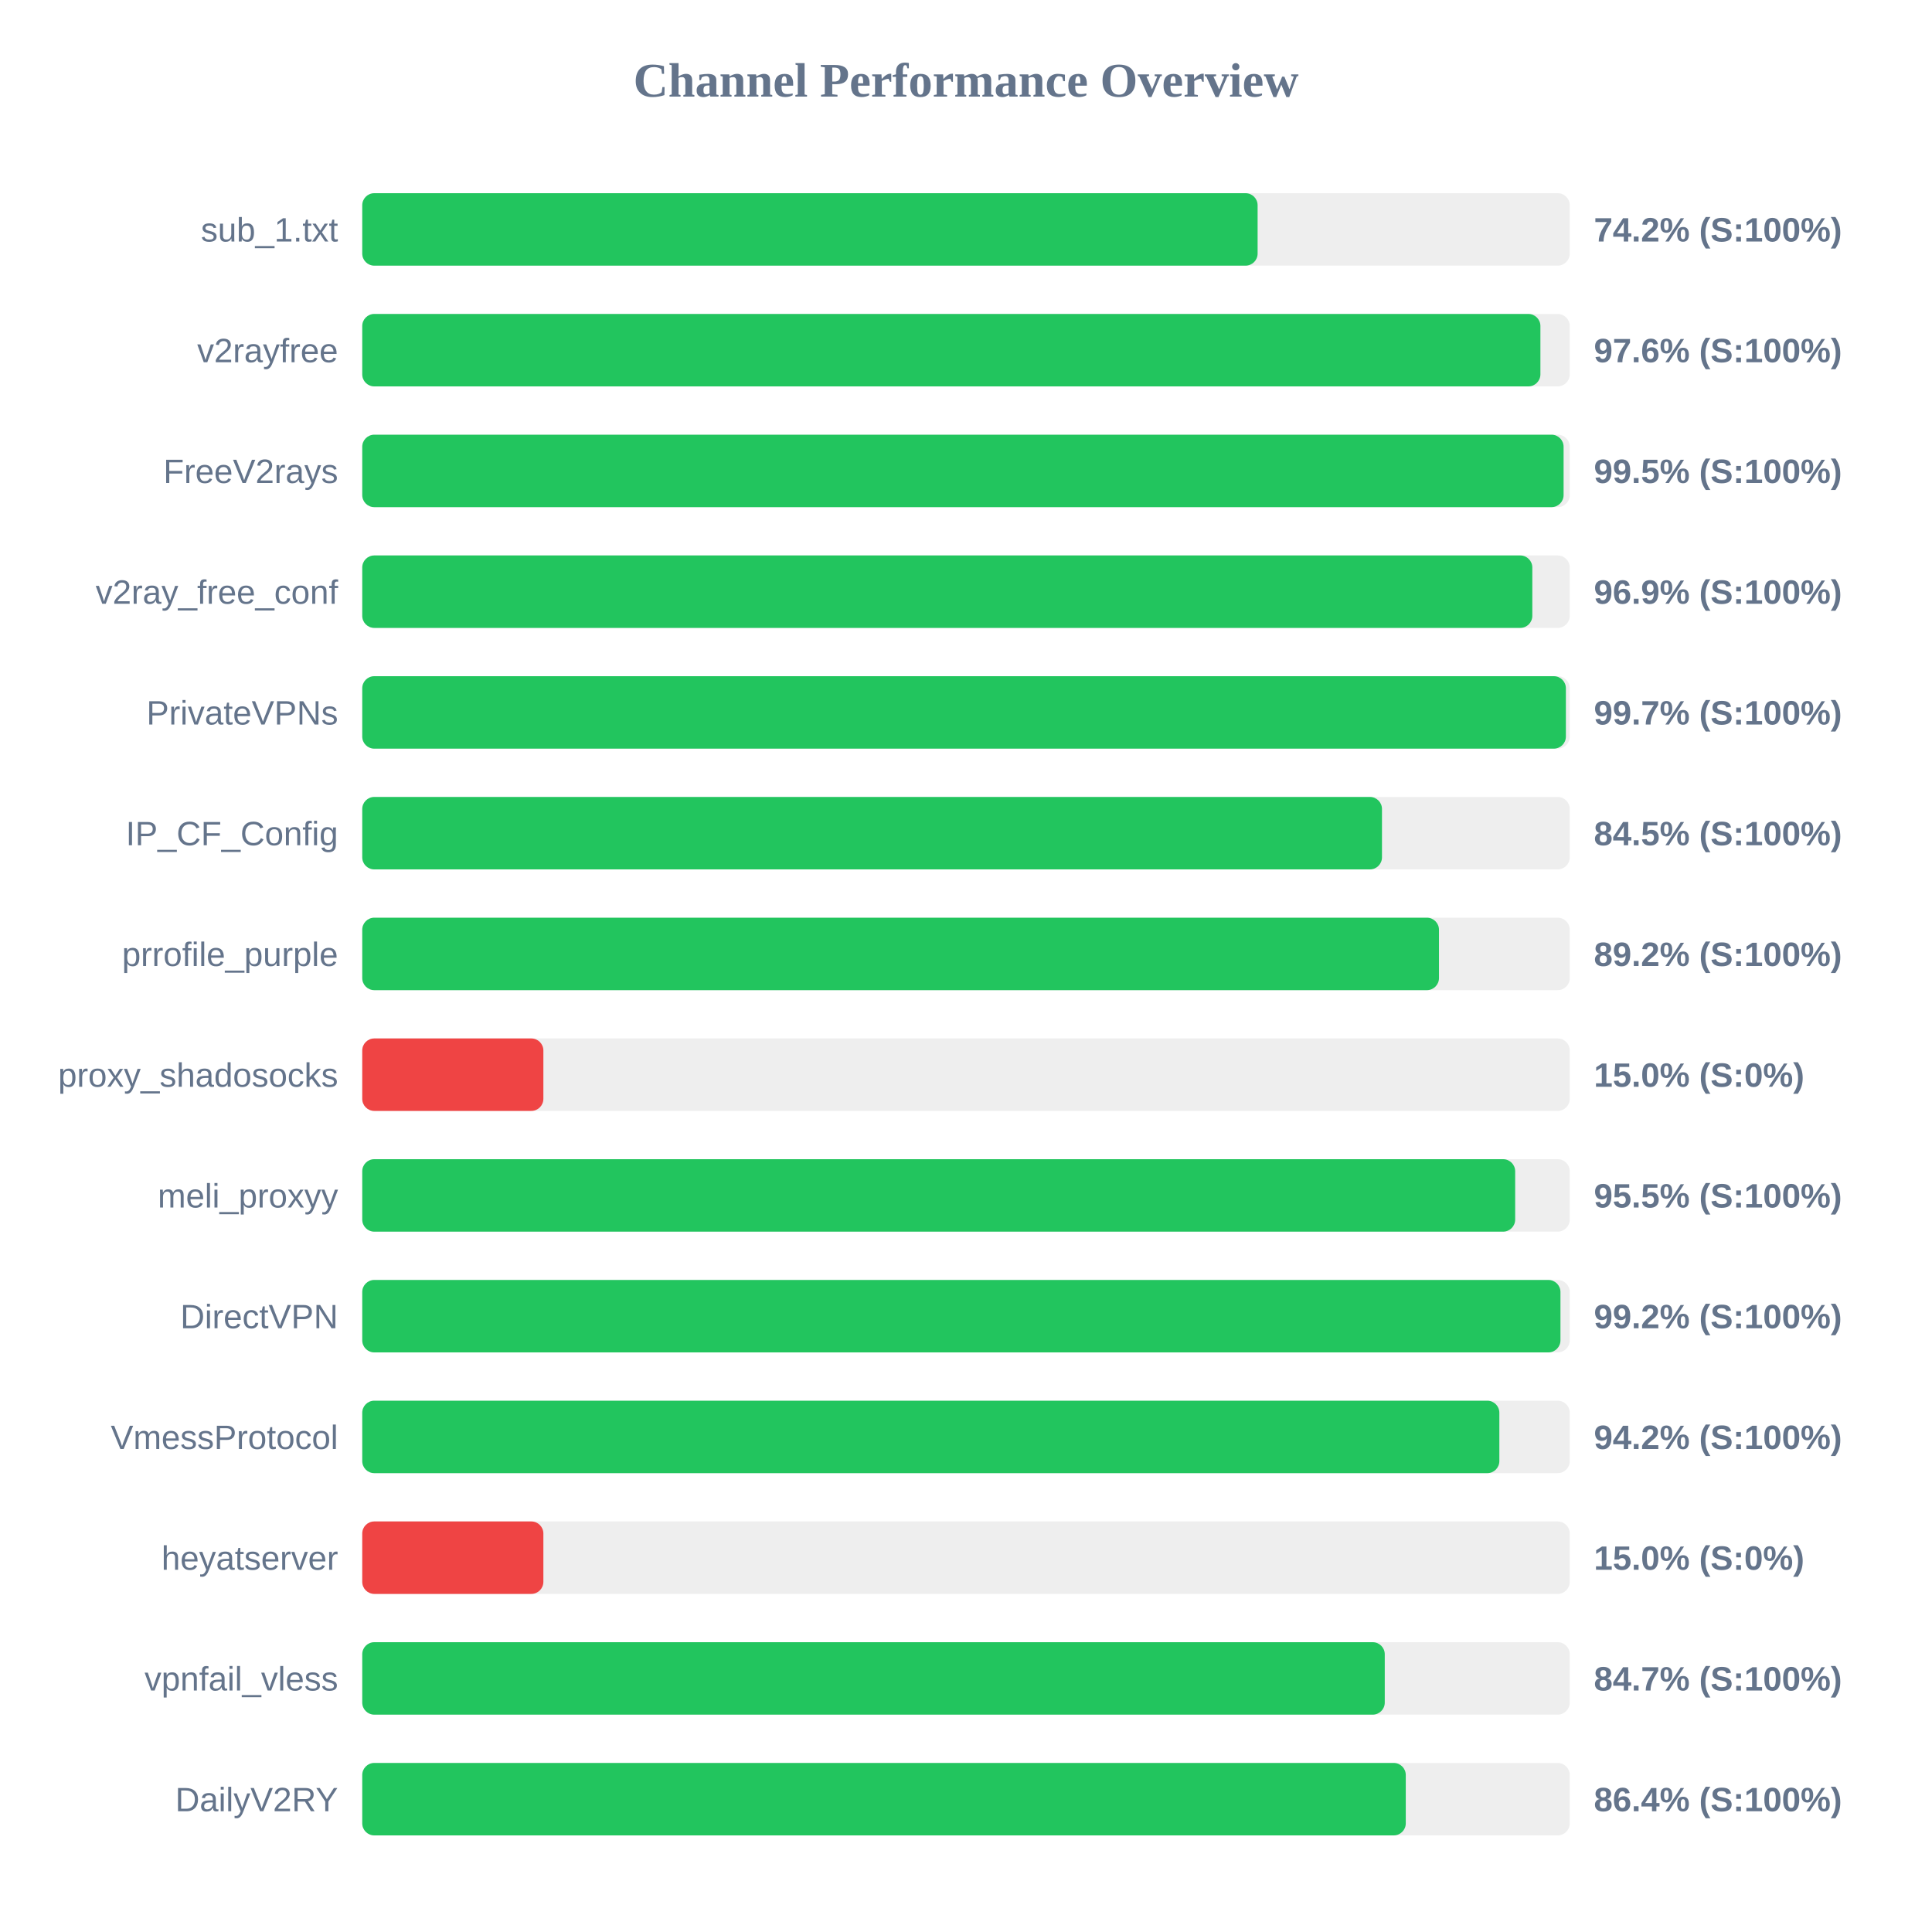
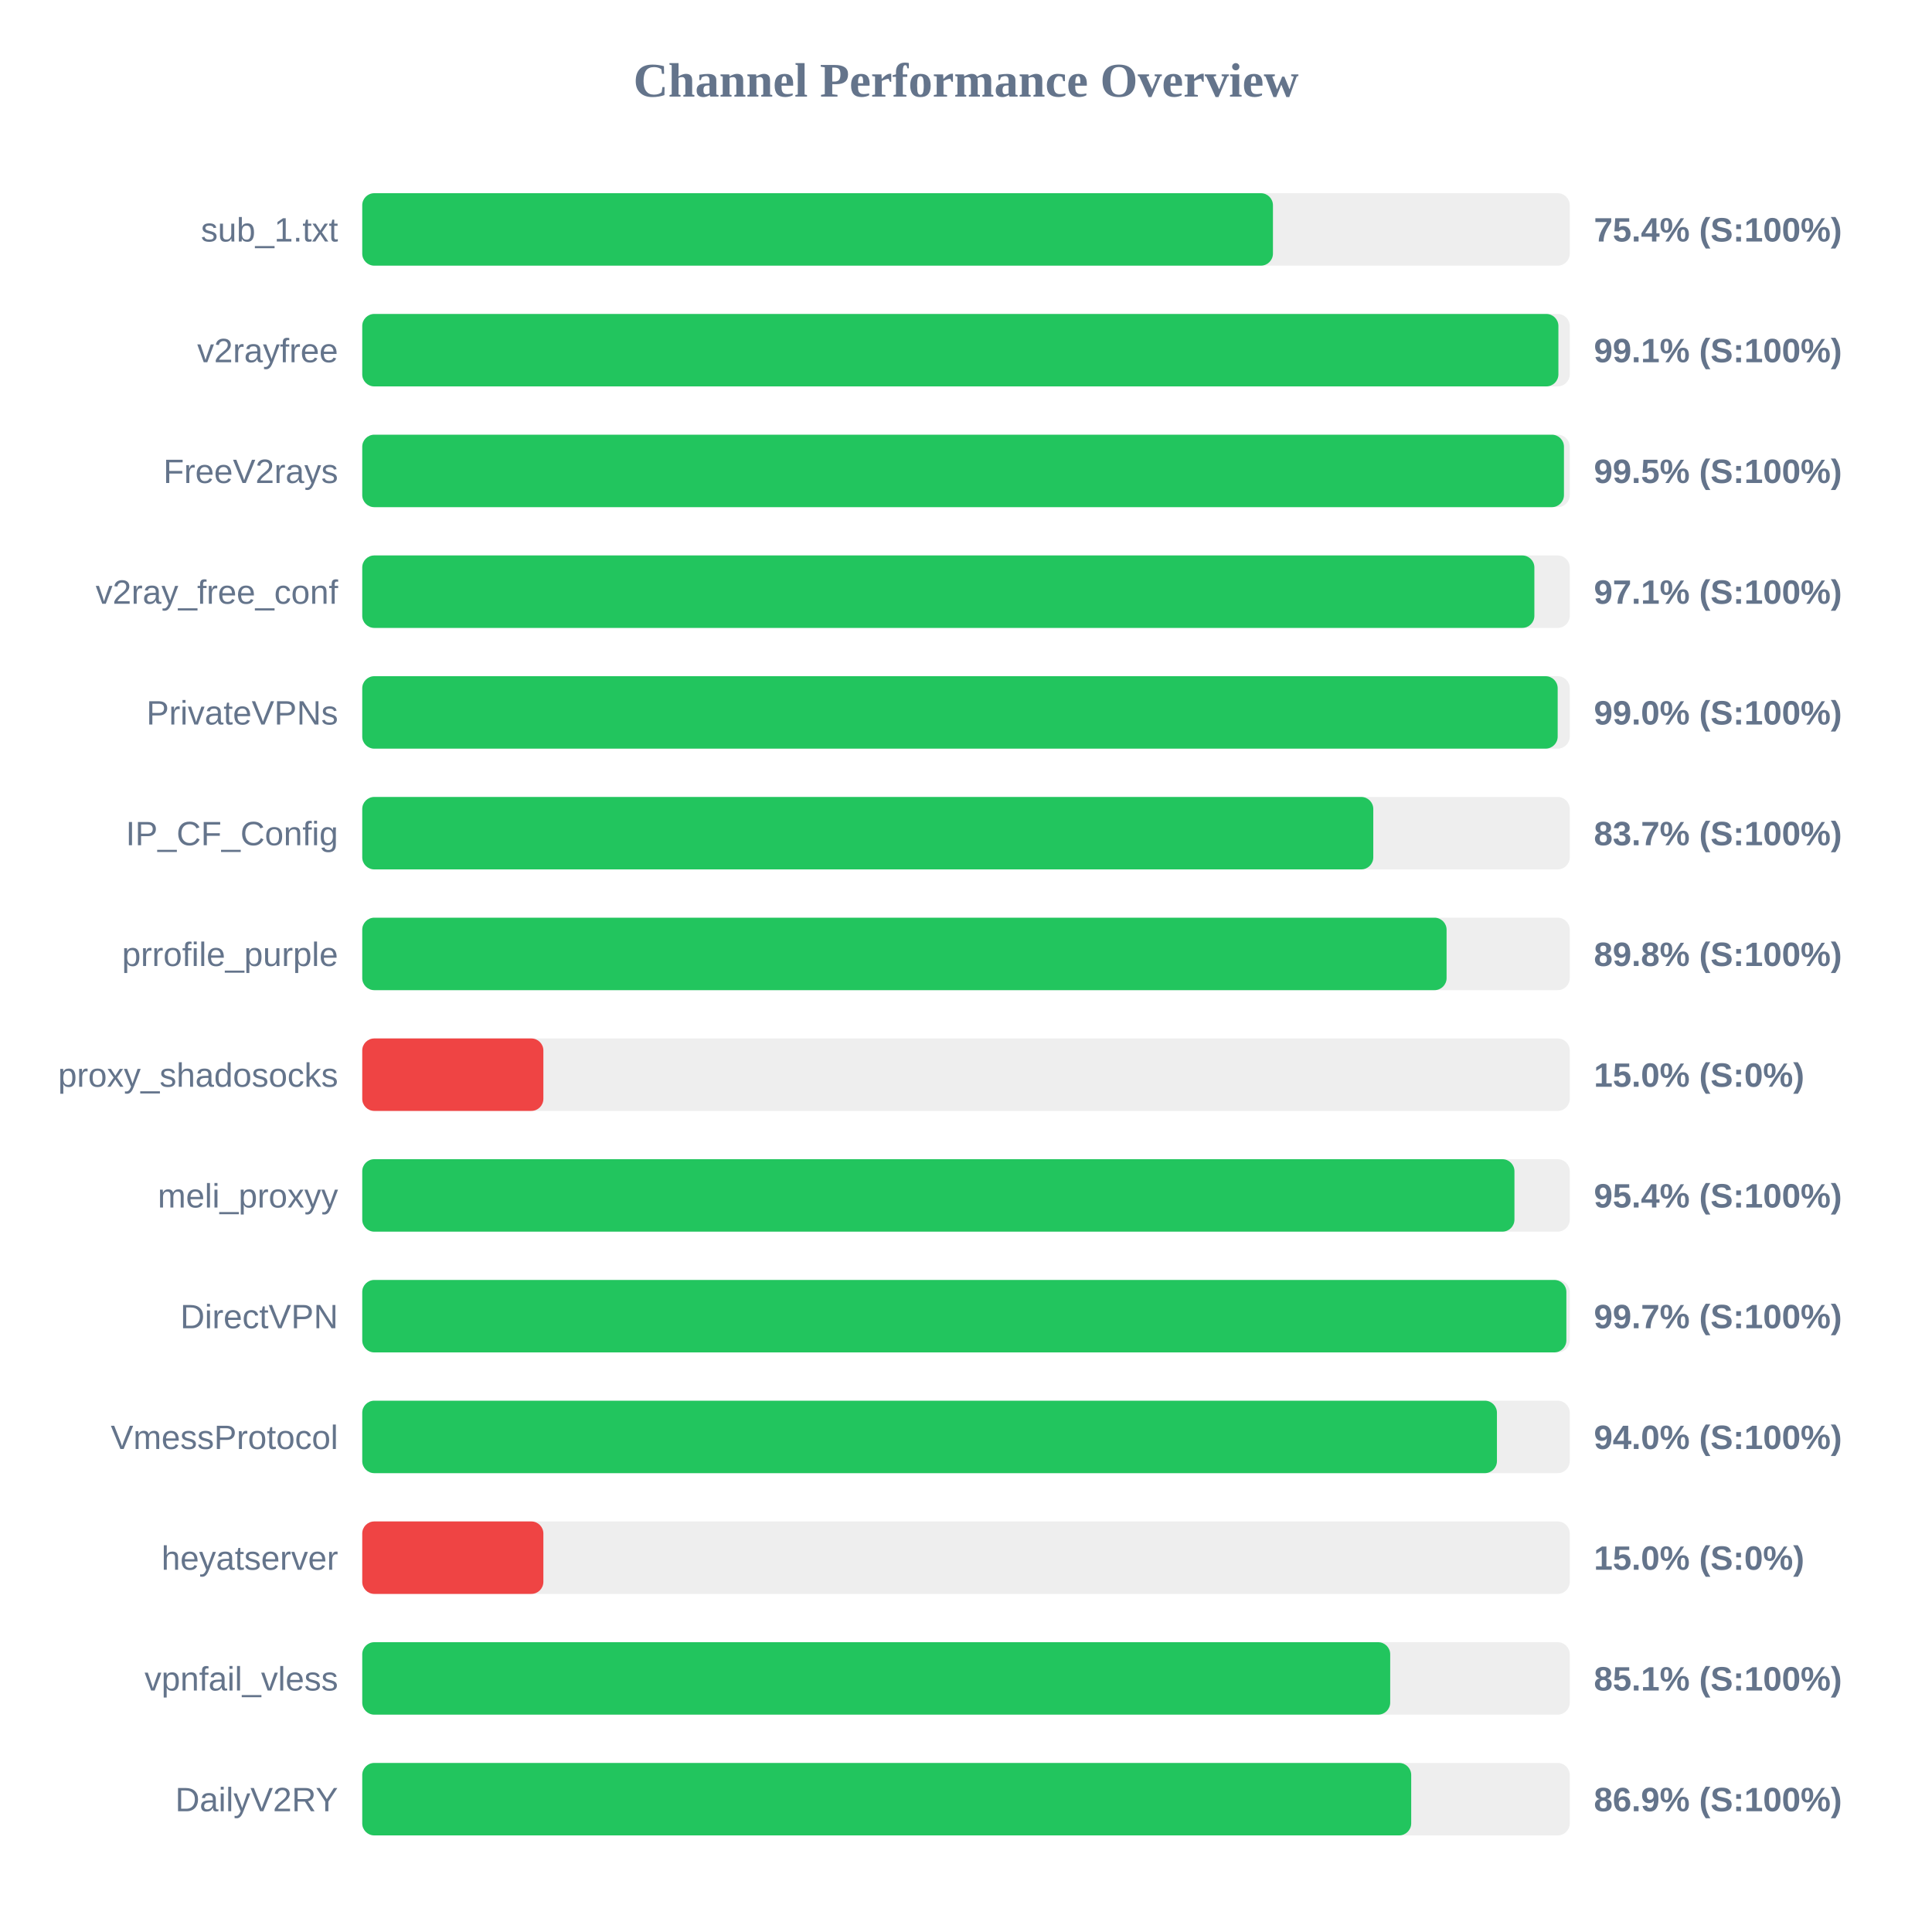
<svg xmlns="http://www.w3.org/2000/svg" width="800" height="800" version="1.1">
  <style>
        .row { font: 14px Arial; fill: #64748b; }
        .score { font: bold 14px Arial; fill: #64748b; }
    </style>
  <text x="400" y="40" text-anchor="middle" font-size="20px" font-weight="bold" fill="#64748b">Channel Performance Overview</text>
  <rect x="150" y="80" width="500" height="30" fill="#eee" rx="5" />
-   <rect x="150" y="80" width="370.75" height="30" fill="#22c55e" rx="5" />
+   <rect x="150" y="80" width="377.1" height="30" fill="#22c55e" rx="5" />
  <text x="140" y="100" text-anchor="end" class="row">sub_1.txt</text>
-   <text x="660" y="100" text-anchor="start" class="score">74.2% (S:100%)</text>
+   <text x="660" y="100" text-anchor="start" class="score">75.4% (S:100%)</text>
  <rect x="150" y="130" width="500" height="30" fill="#eee" rx="5" />
-   <rect x="150" y="130" width="487.85" height="30" fill="#22c55e" rx="5" />
+   <rect x="150" y="130" width="495.3" height="30" fill="#22c55e" rx="5" />
  <text x="140" y="150" text-anchor="end" class="row">v2rayfree</text>
-   <text x="660" y="150" text-anchor="start" class="score">97.6% (S:100%)</text>
+   <text x="660" y="150" text-anchor="start" class="score">99.1% (S:100%)</text>
  <rect x="150" y="180" width="500" height="30" fill="#eee" rx="5" />
-   <rect x="150" y="180" width="497.45" height="30" fill="#22c55e" rx="5" />
+   <rect x="150" y="180" width="497.6" height="30" fill="#22c55e" rx="5" />
  <text x="140" y="200" text-anchor="end" class="row">FreeV2rays</text>
  <text x="660" y="200" text-anchor="start" class="score">99.5% (S:100%)</text>
  <rect x="150" y="230" width="500" height="30" fill="#eee" rx="5" />
-   <rect x="150" y="230" width="484.5" height="30" fill="#22c55e" rx="5" />
+   <rect x="150" y="230" width="485.35" height="30" fill="#22c55e" rx="5" />
  <text x="140" y="250" text-anchor="end" class="row">v2ray_free_conf</text>
-   <text x="660" y="250" text-anchor="start" class="score">96.9% (S:100%)</text>
+   <text x="660" y="250" text-anchor="start" class="score">97.1% (S:100%)</text>
  <rect x="150" y="280" width="500" height="30" fill="#eee" rx="5" />
-   <rect x="150" y="280" width="498.4" height="30" fill="#22c55e" rx="5" />
+   <rect x="150" y="280" width="495.0" height="30" fill="#22c55e" rx="5" />
  <text x="140" y="300" text-anchor="end" class="row">PrivateVPNs</text>
-   <text x="660" y="300" text-anchor="start" class="score">99.7% (S:100%)</text>
+   <text x="660" y="300" text-anchor="start" class="score">99.0% (S:100%)</text>
  <rect x="150" y="330" width="500" height="30" fill="#eee" rx="5" />
-   <rect x="150" y="330" width="422.25" height="30" fill="#22c55e" rx="5" />
+   <rect x="150" y="330" width="418.65" height="30" fill="#22c55e" rx="5" />
  <text x="140" y="350" text-anchor="end" class="row">IP_CF_Config</text>
-   <text x="660" y="350" text-anchor="start" class="score">84.5% (S:100%)</text>
+   <text x="660" y="350" text-anchor="start" class="score">83.7% (S:100%)</text>
  <rect x="150" y="380" width="500" height="30" fill="#eee" rx="5" />
-   <rect x="150" y="380" width="445.85" height="30" fill="#22c55e" rx="5" />
+   <rect x="150" y="380" width="449.0" height="30" fill="#22c55e" rx="5" />
  <text x="140" y="400" text-anchor="end" class="row">prrofile_purple</text>
-   <text x="660" y="400" text-anchor="start" class="score">89.2% (S:100%)</text>
+   <text x="660" y="400" text-anchor="start" class="score">89.8% (S:100%)</text>
  <rect x="150" y="430" width="500" height="30" fill="#eee" rx="5" />
  <rect x="150" y="430" width="75.0" height="30" fill="#ef4444" rx="5" />
  <text x="140" y="450" text-anchor="end" class="row">proxy_shadosocks</text>
  <text x="660" y="450" text-anchor="start" class="score">15.0% (S:0%)</text>
  <rect x="150" y="480" width="500" height="30" fill="#eee" rx="5" />
-   <rect x="150" y="480" width="477.4" height="30" fill="#22c55e" rx="5" />
+   <rect x="150" y="480" width="477.1" height="30" fill="#22c55e" rx="5" />
  <text x="140" y="500" text-anchor="end" class="row">meli_proxyy</text>
-   <text x="660" y="500" text-anchor="start" class="score">95.5% (S:100%)</text>
+   <text x="660" y="500" text-anchor="start" class="score">95.4% (S:100%)</text>
  <rect x="150" y="530" width="500" height="30" fill="#eee" rx="5" />
-   <rect x="150" y="530" width="496.15" height="30" fill="#22c55e" rx="5" />
+   <rect x="150" y="530" width="498.6" height="30" fill="#22c55e" rx="5" />
  <text x="140" y="550" text-anchor="end" class="row">DirectVPN</text>
-   <text x="660" y="550" text-anchor="start" class="score">99.2% (S:100%)</text>
+   <text x="660" y="550" text-anchor="start" class="score">99.7% (S:100%)</text>
  <rect x="150" y="580" width="500" height="30" fill="#eee" rx="5" />
-   <rect x="150" y="580" width="470.85" height="30" fill="#22c55e" rx="5" />
+   <rect x="150" y="580" width="469.85" height="30" fill="#22c55e" rx="5" />
  <text x="140" y="600" text-anchor="end" class="row">VmessProtocol</text>
-   <text x="660" y="600" text-anchor="start" class="score">94.2% (S:100%)</text>
+   <text x="660" y="600" text-anchor="start" class="score">94.0% (S:100%)</text>
  <rect x="150" y="630" width="500" height="30" fill="#eee" rx="5" />
  <rect x="150" y="630" width="75.0" height="30" fill="#ef4444" rx="5" />
  <text x="140" y="650" text-anchor="end" class="row">heyatserver</text>
  <text x="660" y="650" text-anchor="start" class="score">15.0% (S:0%)</text>
  <rect x="150" y="680" width="500" height="30" fill="#eee" rx="5" />
-   <rect x="150" y="680" width="423.4" height="30" fill="#22c55e" rx="5" />
+   <rect x="150" y="680" width="425.65" height="30" fill="#22c55e" rx="5" />
  <text x="140" y="700" text-anchor="end" class="row">vpnfail_vless</text>
-   <text x="660" y="700" text-anchor="start" class="score">84.7% (S:100%)</text>
+   <text x="660" y="700" text-anchor="start" class="score">85.1% (S:100%)</text>
  <rect x="150" y="730" width="500" height="30" fill="#eee" rx="5" />
-   <rect x="150" y="730" width="432.1" height="30" fill="#22c55e" rx="5" />
+   <rect x="150" y="730" width="434.35" height="30" fill="#22c55e" rx="5" />
  <text x="140" y="750" text-anchor="end" class="row">DailyV2RY</text>
-   <text x="660" y="750" text-anchor="start" class="score">86.4% (S:100%)</text>
+   <text x="660" y="750" text-anchor="start" class="score">86.9% (S:100%)</text>
</svg>
